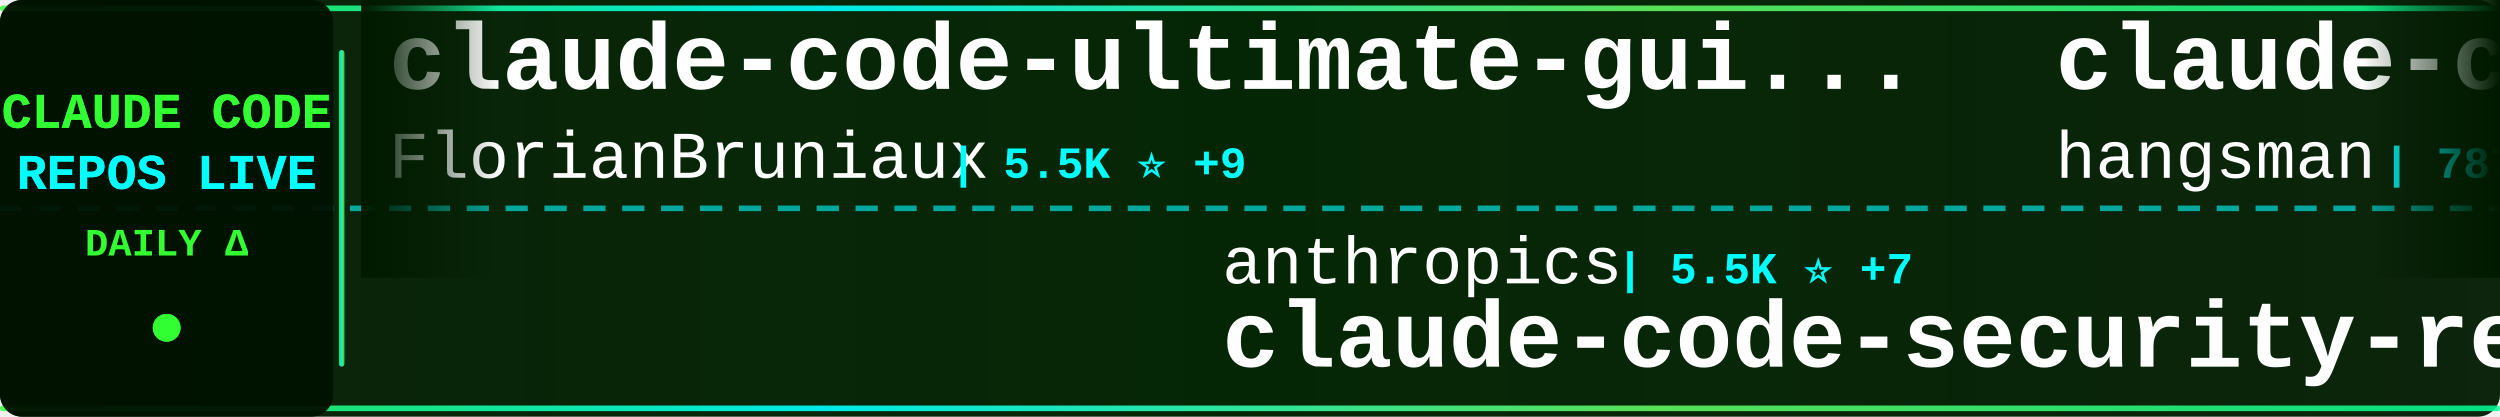
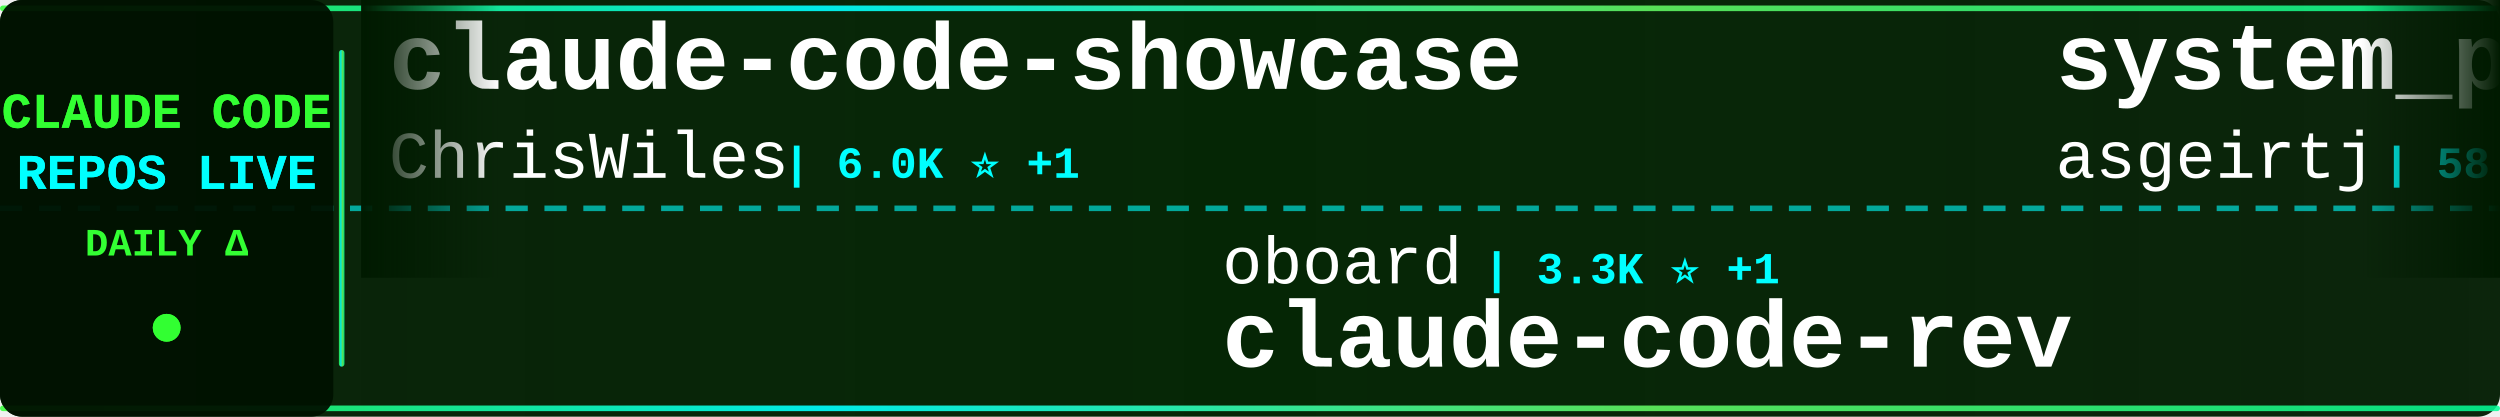
<svg xmlns="http://www.w3.org/2000/svg" width="900" height="150">
  <defs>
    <linearGradient id="tickerBg" x1="0%" y1="0%" x2="100%" y2="0%">
      <stop offset="0%" style="stop-color:#001a00;stop-opacity:0.95" />
      <stop offset="50%" style="stop-color:#002200;stop-opacity:0.98" />
      <stop offset="100%" style="stop-color:#001a00;stop-opacity:0.95" />
    </linearGradient>
    <linearGradient id="borderGrad" x1="0%" y1="0%" x2="100%" y2="0%">
      <stop offset="0%" style="stop-color:#33ff33;stop-opacity:0.85">
        <animate attributeName="stop-opacity" values="0.85;1;0.85" dur="2s" repeatCount="indefinite" />
      </stop>
      <stop offset="33%" style="stop-color:#00ffff;stop-opacity:0.9">
        <animate attributeName="stop-opacity" values="0.9;1;0.9" dur="2.2s" repeatCount="indefinite" />
      </stop>
      <stop offset="66%" style="stop-color:#66ff66;stop-opacity:0.85">
        <animate attributeName="stop-opacity" values="0.85;1;0.85" dur="1.8s" repeatCount="indefinite" />
      </stop>
      <stop offset="100%" style="stop-color:#00ff99;stop-opacity:0.85">
        <animate attributeName="stop-opacity" values="0.85;1;0.85" dur="2s" repeatCount="indefinite" />
      </stop>
    </linearGradient>
    <filter id="textGlow">
      <feGaussianBlur stdDeviation="0.1" result="coloredBlur" />
      <feMerge>
        <feMergeNode in="coloredBlur" />
        <feMergeNode in="SourceGraphic" />
      </feMerge>
    </filter>
    <filter id="metricGlow">
      <feGaussianBlur stdDeviation="0.2" result="coloredBlur" />
      <feMerge>
        <feMergeNode in="coloredBlur" />
        <feMergeNode in="SourceGraphic" />
      </feMerge>
    </filter>
    <linearGradient id="leftFade" x1="0%" y1="0%" x2="100%" y2="0%">
      <stop offset="0%" style="stop-color:#001a00;stop-opacity:1" />
      <stop offset="100%" style="stop-color:#001a00;stop-opacity:0" />
    </linearGradient>
    <linearGradient id="rightFade" x1="0%" y1="0%" x2="100%" y2="0%">
      <stop offset="0%" style="stop-color:#001a00;stop-opacity:0" />
      <stop offset="100%" style="stop-color:#001a00;stop-opacity:1" />
    </linearGradient>
  </defs>
  <rect width="900" height="150" fill="url(#tickerBg)" rx="8" />
  <rect x="0" y="2" width="900" height="2" fill="url(#borderGrad)" rx="1" />
  <rect x="0" y="146" width="900" height="2" fill="url(#borderGrad)" rx="1" />
  <line x1="0" y1="75" x2="900" y2="75" stroke="#00ffff" stroke-width="2" stroke-dasharray="8 6" opacity="0.6" />
  <rect x="0" y="0" width="120" height="150" fill="#001100" opacity="0.95" rx="8" />
  <text x="60" y="46" font-family="'Courier New', monospace" font-size="18" font-weight="bold" fill="#33ff33" text-anchor="middle" filter="url(#textGlow)">
    CLAUDE CODE
  </text>
  <text x="60" y="68" font-family="'Courier New', monospace" font-size="18" font-weight="bold" fill="#00ffff" text-anchor="middle" filter="url(#textGlow)">
    REPOS LIVE
  </text>
  <text x="60" y="92" font-family="'Courier New', monospace" font-size="14" font-weight="bold" fill="#33ff33" text-anchor="middle">
    DAILY Δ
  </text>
  <circle cx="60" cy="118" r="5" fill="#33ff33" filter="url(#metricGlow)">
    <animate attributeName="r" values="4;6;4" dur="1.5s" repeatCount="indefinite" />
    <animate attributeName="opacity" values="0.6;1;0.6" dur="1.5s" repeatCount="indefinite" />
  </circle>
  <rect x="122" y="18" width="2" height="114" fill="url(#borderGrad)" rx="1" />
  <clipPath id="tickerClip">
    <rect x="130" y="0" width="770" height="150" />
  </clipPath>
  <g clip-path="url(#tickerClip)">
    <g id="tickerItems">
      <animateTransform attributeName="transform" attributeType="XML" type="translate" from="0 0" to="-3000 0" dur="54s" repeatCount="indefinite" />
      <g transform="translate(0, 0)">
-         <text x="140" y="32" font-family="'Courier New', monospace" font-size="34" font-weight="bold" fill="#ffffff">claude-code-ultimate-gui...</text>
-         <text x="140" y="64" font-family="'Courier New', monospace" font-size="24" font-weight="normal" fill="#ffffff" opacity="1.0">FlorianBruniaux</text>
-         <text x="342" y="64" font-family="'Courier New', monospace" font-size="16" font-weight="bold" fill="#00ffff"> | 5.5K ⭐ +9</text>
+         <text x="140" y="32" font-family="'Courier New', monospace" font-size="34" font-weight="bold" fill="#ffffff">claude-code-showcase</text>
+         <text x="140" y="64" font-family="'Courier New', monospace" font-size="24" font-weight="normal" fill="#ffffff" opacity="1.0">ChrisWiles</text>
+         <text x="282" y="64" font-family="'Courier New', monospace" font-size="16" font-weight="bold" fill="#00ffff"> | 6.0K ⭐ +1</text>
      </g>
      <g transform="translate(300, 0)">
-         <text x="140" y="102" font-family="'Courier New', monospace" font-size="24" font-weight="normal" fill="#ffffff" opacity="1.0">anthropics</text>
-         <text x="282" y="102" font-family="'Courier New', monospace" font-size="16" font-weight="bold" fill="#00ffff"> | 5.5K ⭐ +7</text>
-         <text x="140" y="132" font-family="'Courier New', monospace" font-size="34" font-weight="bold" fill="#ffffff">claude-code-security-rev...</text>
+         <text x="140" y="102" font-family="'Courier New', monospace" font-size="24" font-weight="normal" fill="#ffffff" opacity="1.0">oboard</text>
+         <text x="234" y="102" font-family="'Courier New', monospace" font-size="16" font-weight="bold" fill="#00ffff"> | 3.3K ⭐ +1</text>
+         <text x="140" y="132" font-family="'Courier New', monospace" font-size="34" font-weight="bold" fill="#ffffff">claude-code-rev</text>
      </g>
      <g transform="translate(600, 0)">
-         <text x="140" y="32" font-family="'Courier New', monospace" font-size="34" font-weight="bold" fill="#ffffff">claude-code-source</text>
-         <text x="140" y="64" font-family="'Courier New', monospace" font-size="24" font-weight="normal" fill="#ffffff" opacity="1.0">hangsman</text>
-         <text x="258" y="64" font-family="'Courier New', monospace" font-size="16" font-weight="bold" fill="#00ffff"> | 787 ⭐</text>
+         <text x="140" y="32" font-family="'Courier New', monospace" font-size="34" font-weight="bold" fill="#ffffff">system_prompts_leaks</text>
+         <text x="140" y="64" font-family="'Courier New', monospace" font-size="24" font-weight="normal" fill="#ffffff" opacity="1.0">asgeirtj</text>
+         <text x="258" y="64" font-family="'Courier New', monospace" font-size="16" font-weight="bold" fill="#00ffff"> | 58.0K ⭐ +351</text>
      </g>
      <g transform="translate(900, 0)">
-         <text x="140" y="102" font-family="'Courier New', monospace" font-size="24" font-weight="normal" fill="#ffffff" opacity="1.0">alirezarezvani</text>
-         <text x="330" y="102" font-family="'Courier New', monospace" font-size="16" font-weight="bold" fill="#00ffff"> | 22.6K ⭐ +78</text>
-         <text x="140" y="132" font-family="'Courier New', monospace" font-size="34" font-weight="bold" fill="#ffffff">claude-skills</text>
+         <text x="140" y="102" font-family="'Courier New', monospace" font-size="24" font-weight="normal" fill="#ffffff" opacity="1.0">luyao618</text>
+         <text x="258" y="102" font-family="'Courier New', monospace" font-size="16" font-weight="bold" fill="#00ffff"> | 1.6K ⭐ +5</text>
+         <text x="140" y="132" font-family="'Courier New', monospace" font-size="34" font-weight="bold" fill="#ffffff">Claude-Code-Source-Study</text>
      </g>
      <g transform="translate(1200, 0)">
-         <text x="140" y="32" font-family="'Courier New', monospace" font-size="34" font-weight="bold" fill="#ffffff">claude-code-proxy</text>
-         <text x="140" y="64" font-family="'Courier New', monospace" font-size="24" font-weight="normal" fill="#ffffff" opacity="1.0">fuergaosi233</text>
-         <text x="306" y="64" font-family="'Courier New', monospace" font-size="16" font-weight="bold" fill="#00ffff"> | 2.7K ⭐ +3</text>
+         <text x="140" y="32" font-family="'Courier New', monospace" font-size="34" font-weight="bold" fill="#ffffff">claude-code-from-scratch</text>
+         <text x="140" y="64" font-family="'Courier New', monospace" font-size="24" font-weight="normal" fill="#ffffff" opacity="1.0">Windy3f3f3f3f</text>
+         <text x="318" y="64" font-family="'Courier New', monospace" font-size="16" font-weight="bold" fill="#00ffff"> | 2.3K ⭐ +12</text>
      </g>
      <g transform="translate(1500, 0)">
-         <text x="140" y="102" font-family="'Courier New', monospace" font-size="24" font-weight="normal" fill="#ffffff" opacity="1.0">huangjia2019</text>
-         <text x="306" y="102" font-family="'Courier New', monospace" font-size="16" font-weight="bold" fill="#00ffff"> | 980 ⭐ +4</text>
-         <text x="140" y="132" font-family="'Courier New', monospace" font-size="34" font-weight="bold" fill="#ffffff">claude-code-engineering</text>
+         <text x="140" y="102" font-family="'Courier New', monospace" font-size="24" font-weight="normal" fill="#ffffff" opacity="1.0">LING71671</text>
+         <text x="270" y="102" font-family="'Courier New', monospace" font-size="16" font-weight="bold" fill="#00ffff"> | 918 ⭐</text>
+         <text x="140" y="132" font-family="'Courier New', monospace" font-size="34" font-weight="bold" fill="#ffffff">Open-ClaudeCode</text>
      </g>
      <g transform="translate(1800, 0)">
-         <text x="140" y="32" font-family="'Courier New', monospace" font-size="34" font-weight="bold" fill="#ffffff">claude-code-infrastructu...</text>
-         <text x="140" y="64" font-family="'Courier New', monospace" font-size="24" font-weight="normal" fill="#ffffff" opacity="1.0">diet103</text>
-         <text x="246" y="64" font-family="'Courier New', monospace" font-size="16" font-weight="bold" fill="#00ffff"> | 9.7K ⭐</text>
+         <text x="140" y="32" font-family="'Courier New', monospace" font-size="34" font-weight="bold" fill="#ffffff">claude-code-hub</text>
+         <text x="140" y="64" font-family="'Courier New', monospace" font-size="24" font-weight="normal" fill="#ffffff" opacity="1.0">ding113</text>
+         <text x="246" y="64" font-family="'Courier New', monospace" font-size="16" font-weight="bold" fill="#00ffff"> | 3.2K ⭐ +2</text>
      </g>
      <g transform="translate(2100, 0)">
-         <text x="140" y="102" font-family="'Courier New', monospace" font-size="24" font-weight="normal" fill="#ffffff" opacity="1.0">KPR111</text>
-         <text x="234" y="102" font-family="'Courier New', monospace" font-size="16" font-weight="bold" fill="#00ffff"> | 18 ⭐</text>
-         <text x="140" y="132" font-family="'Courier New', monospace" font-size="34" font-weight="bold" fill="#ffffff">Claude-Code</text>
+         <text x="140" y="102" font-family="'Courier New', monospace" font-size="24" font-weight="normal" fill="#ffffff" opacity="1.0">ghuntley</text>
+         <text x="258" y="102" font-family="'Courier New', monospace" font-size="16" font-weight="bold" fill="#00ffff"> | 987 ⭐</text>
+         <text x="140" y="132" font-family="'Courier New', monospace" font-size="34" font-weight="bold" fill="#ffffff">claude-code-source-code-...</text>
      </g>
      <g transform="translate(2400, 0)">
-         <text x="140" y="32" font-family="'Courier New', monospace" font-size="34" font-weight="bold" fill="#ffffff">learn-claude-code</text>
-         <text x="140" y="64" font-family="'Courier New', monospace" font-size="24" font-weight="normal" fill="#ffffff" opacity="1.0">shareAI-lab</text>
-         <text x="294" y="64" font-family="'Courier New', monospace" font-size="16" font-weight="bold" fill="#00ffff"> | 71.1K ⭐ +136</text>
+         <text x="140" y="32" font-family="'Courier New', monospace" font-size="34" font-weight="bold" fill="#ffffff">claude-code-workflows</text>
+         <text x="140" y="64" font-family="'Courier New', monospace" font-size="24" font-weight="normal" fill="#ffffff" opacity="1.0">OneRedOak</text>
+         <text x="270" y="64" font-family="'Courier New', monospace" font-size="16" font-weight="bold" fill="#00ffff"> | 3.9K ⭐</text>
      </g>
      <g transform="translate(2700, 0)">
-         <text x="140" y="102" font-family="'Courier New', monospace" font-size="24" font-weight="normal" fill="#ffffff" opacity="1.0">affaan-m</text>
-         <text x="258" y="102" font-family="'Courier New', monospace" font-size="16" font-weight="bold" fill="#00ffff"> | 230.0K ⭐ +489</text>
-         <text x="140" y="132" font-family="'Courier New', monospace" font-size="34" font-weight="bold" fill="#ffffff">ECC</text>
+         <text x="140" y="102" font-family="'Courier New', monospace" font-size="24" font-weight="normal" fill="#ffffff" opacity="1.0">anthropics</text>
+         <text x="282" y="102" font-family="'Courier New', monospace" font-size="16" font-weight="bold" fill="#00ffff"> | 8.4K ⭐ +12</text>
+         <text x="140" y="132" font-family="'Courier New', monospace" font-size="34" font-weight="bold" fill="#ffffff">claude-code-action</text>
      </g>
      <g transform="translate(3000, 0)">
-         <text x="140" y="32" font-family="'Courier New', monospace" font-size="34" font-weight="bold" fill="#ffffff">claude-code-ultimate-gui...</text>
-         <text x="140" y="64" font-family="'Courier New', monospace" font-size="24" font-weight="normal" fill="#ffffff" opacity="1.0">FlorianBruniaux</text>
-         <text x="342" y="64" font-family="'Courier New', monospace" font-size="16" font-weight="bold" fill="#00ffff"> | 5.5K ⭐ +9</text>
+         <text x="140" y="32" font-family="'Courier New', monospace" font-size="34" font-weight="bold" fill="#ffffff">claude-code-showcase</text>
+         <text x="140" y="64" font-family="'Courier New', monospace" font-size="24" font-weight="normal" fill="#ffffff" opacity="1.0">ChrisWiles</text>
+         <text x="282" y="64" font-family="'Courier New', monospace" font-size="16" font-weight="bold" fill="#00ffff"> | 6.0K ⭐ +1</text>
      </g>
      <g transform="translate(3300, 0)">
-         <text x="140" y="102" font-family="'Courier New', monospace" font-size="24" font-weight="normal" fill="#ffffff" opacity="1.0">anthropics</text>
-         <text x="282" y="102" font-family="'Courier New', monospace" font-size="16" font-weight="bold" fill="#00ffff"> | 5.5K ⭐ +7</text>
-         <text x="140" y="132" font-family="'Courier New', monospace" font-size="34" font-weight="bold" fill="#ffffff">claude-code-security-rev...</text>
+         <text x="140" y="102" font-family="'Courier New', monospace" font-size="24" font-weight="normal" fill="#ffffff" opacity="1.0">oboard</text>
+         <text x="234" y="102" font-family="'Courier New', monospace" font-size="16" font-weight="bold" fill="#00ffff"> | 3.3K ⭐ +1</text>
+         <text x="140" y="132" font-family="'Courier New', monospace" font-size="34" font-weight="bold" fill="#ffffff">claude-code-rev</text>
      </g>
      <g transform="translate(3600, 0)">
-         <text x="140" y="32" font-family="'Courier New', monospace" font-size="34" font-weight="bold" fill="#ffffff">claude-code-source</text>
-         <text x="140" y="64" font-family="'Courier New', monospace" font-size="24" font-weight="normal" fill="#ffffff" opacity="1.0">hangsman</text>
-         <text x="258" y="64" font-family="'Courier New', monospace" font-size="16" font-weight="bold" fill="#00ffff"> | 787 ⭐</text>
+         <text x="140" y="32" font-family="'Courier New', monospace" font-size="34" font-weight="bold" fill="#ffffff">system_prompts_leaks</text>
+         <text x="140" y="64" font-family="'Courier New', monospace" font-size="24" font-weight="normal" fill="#ffffff" opacity="1.0">asgeirtj</text>
+         <text x="258" y="64" font-family="'Courier New', monospace" font-size="16" font-weight="bold" fill="#00ffff"> | 58.0K ⭐ +351</text>
      </g>
      <g transform="translate(3900, 0)">
-         <text x="140" y="102" font-family="'Courier New', monospace" font-size="24" font-weight="normal" fill="#ffffff" opacity="1.0">alirezarezvani</text>
-         <text x="330" y="102" font-family="'Courier New', monospace" font-size="16" font-weight="bold" fill="#00ffff"> | 22.6K ⭐ +78</text>
-         <text x="140" y="132" font-family="'Courier New', monospace" font-size="34" font-weight="bold" fill="#ffffff">claude-skills</text>
+         <text x="140" y="102" font-family="'Courier New', monospace" font-size="24" font-weight="normal" fill="#ffffff" opacity="1.0">luyao618</text>
+         <text x="258" y="102" font-family="'Courier New', monospace" font-size="16" font-weight="bold" fill="#00ffff"> | 1.6K ⭐ +5</text>
+         <text x="140" y="132" font-family="'Courier New', monospace" font-size="34" font-weight="bold" fill="#ffffff">Claude-Code-Source-Study</text>
      </g>
    </g>
  </g>
  <rect x="130" y="0" width="50" height="100" fill="url(#leftFade)" />
  <rect x="850" y="0" width="50" height="100" fill="url(#rightFade)" />
</svg>
